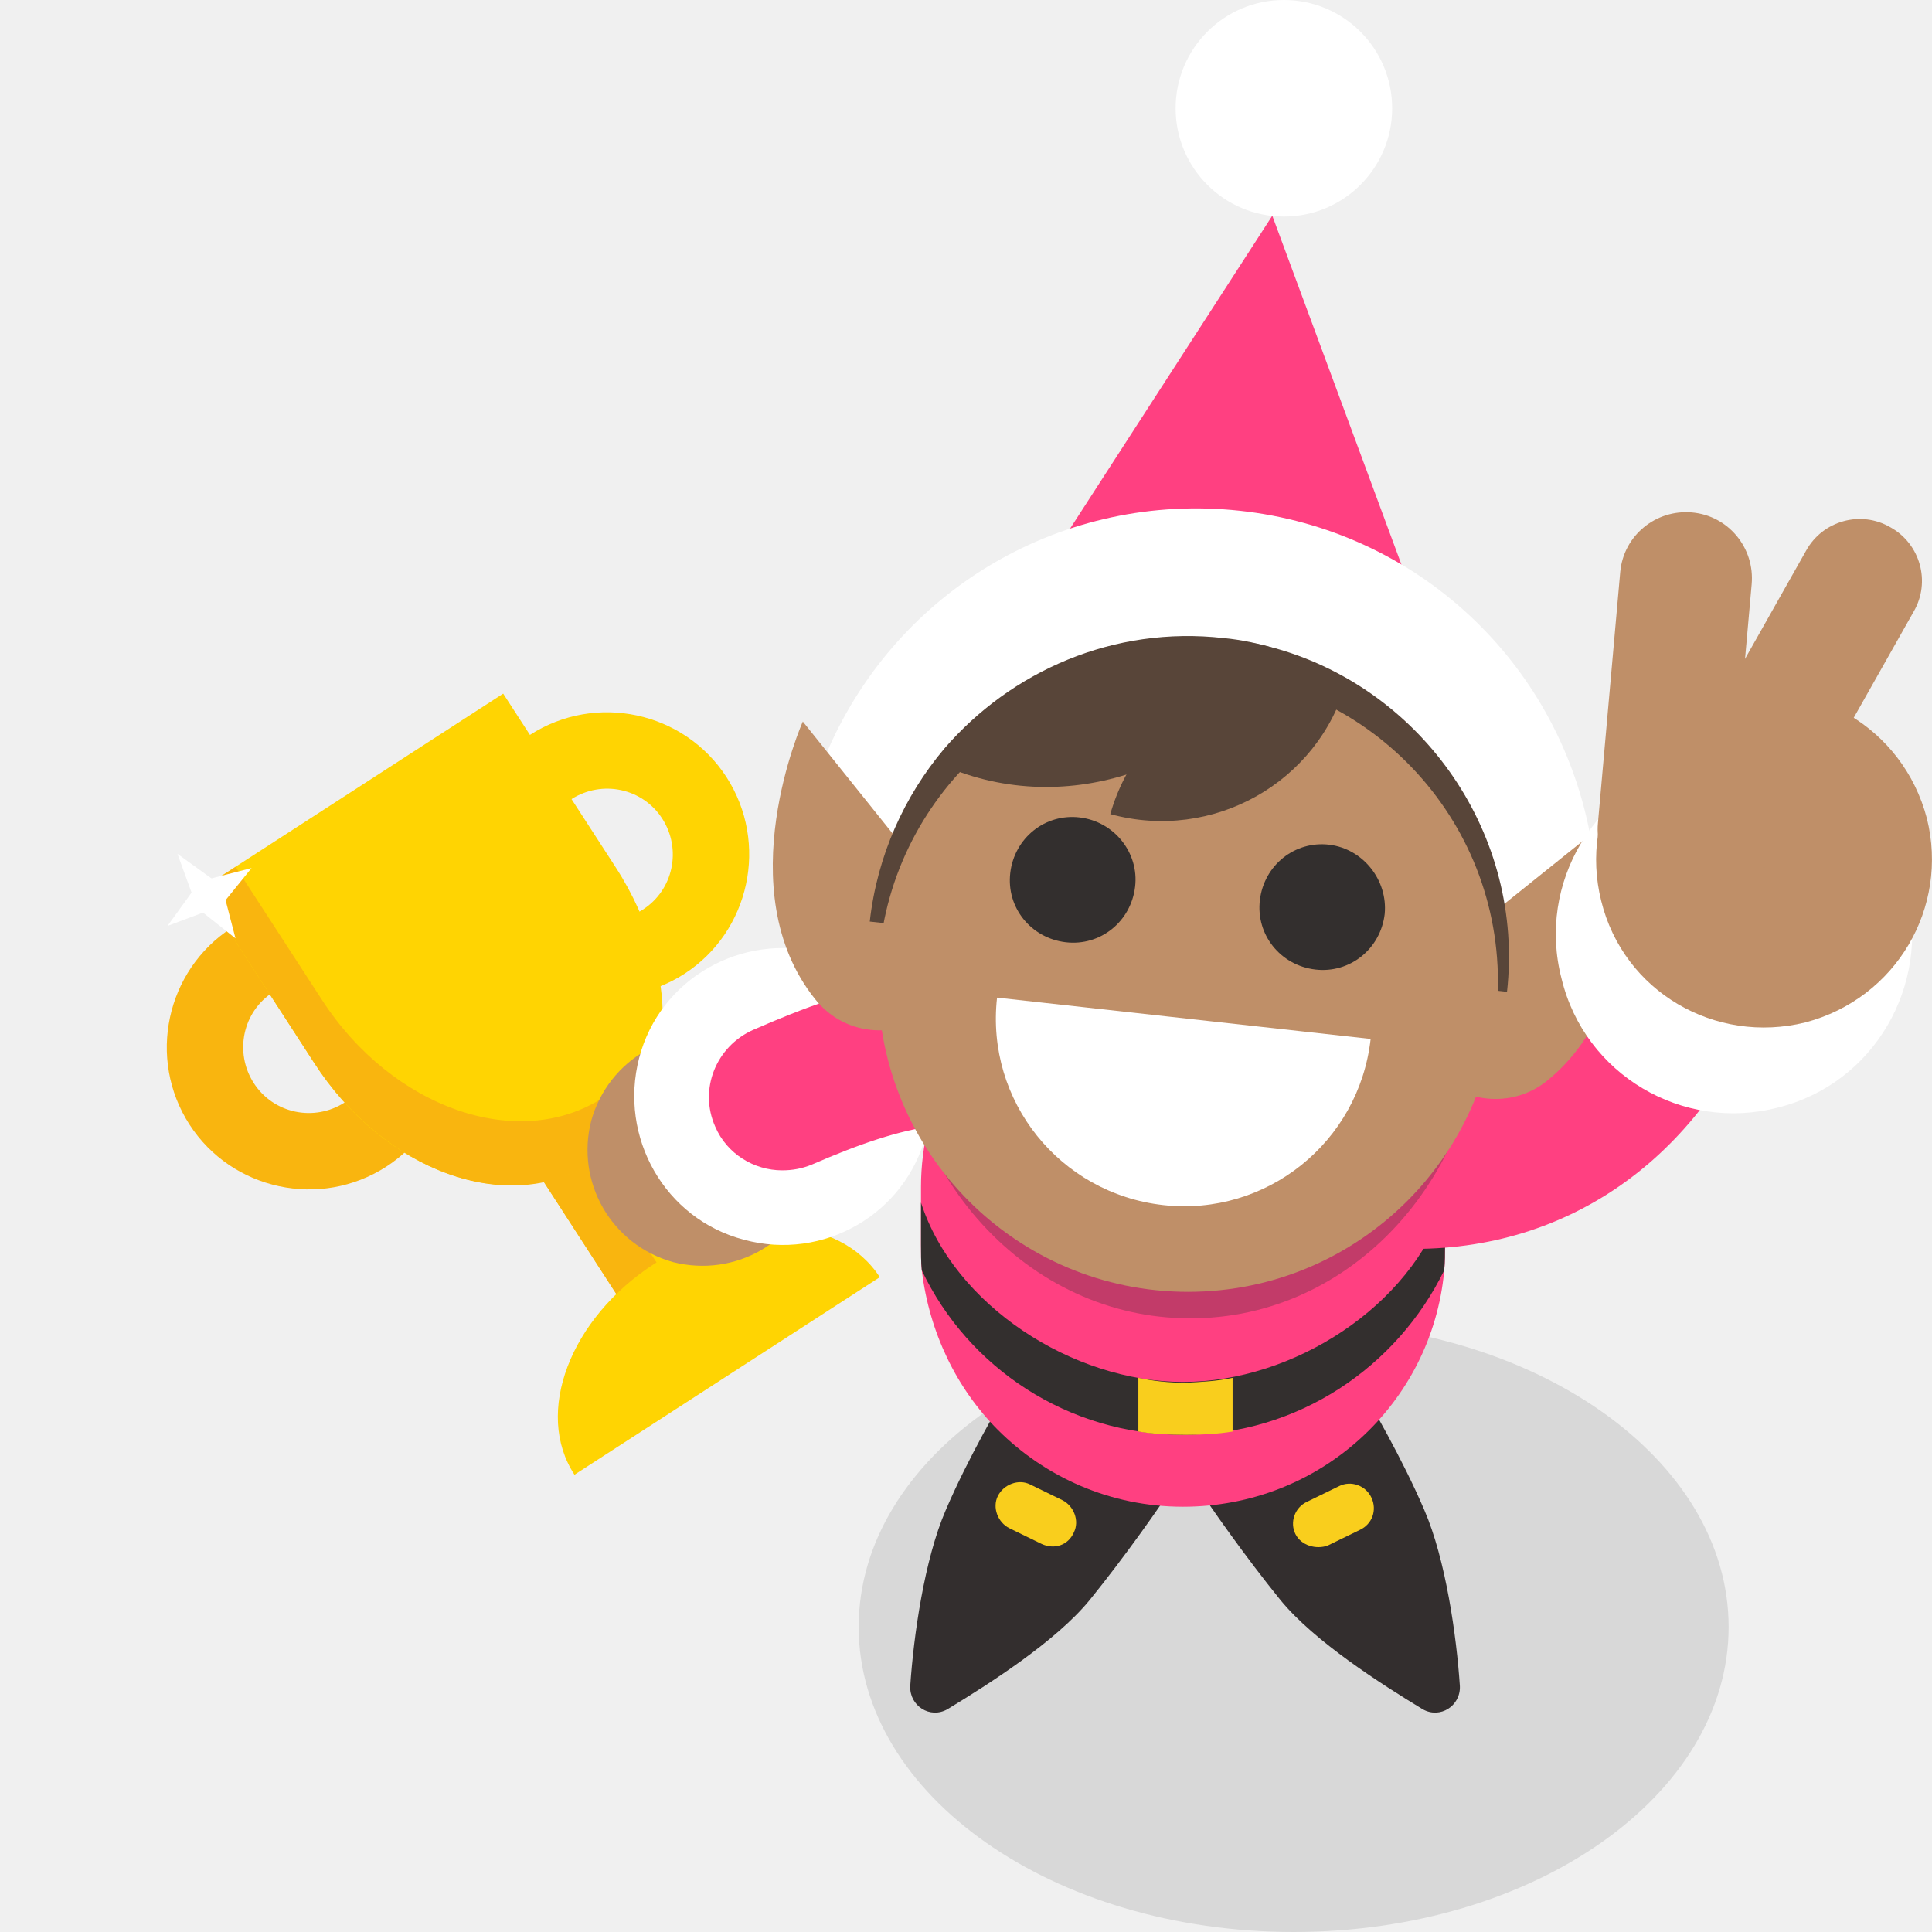
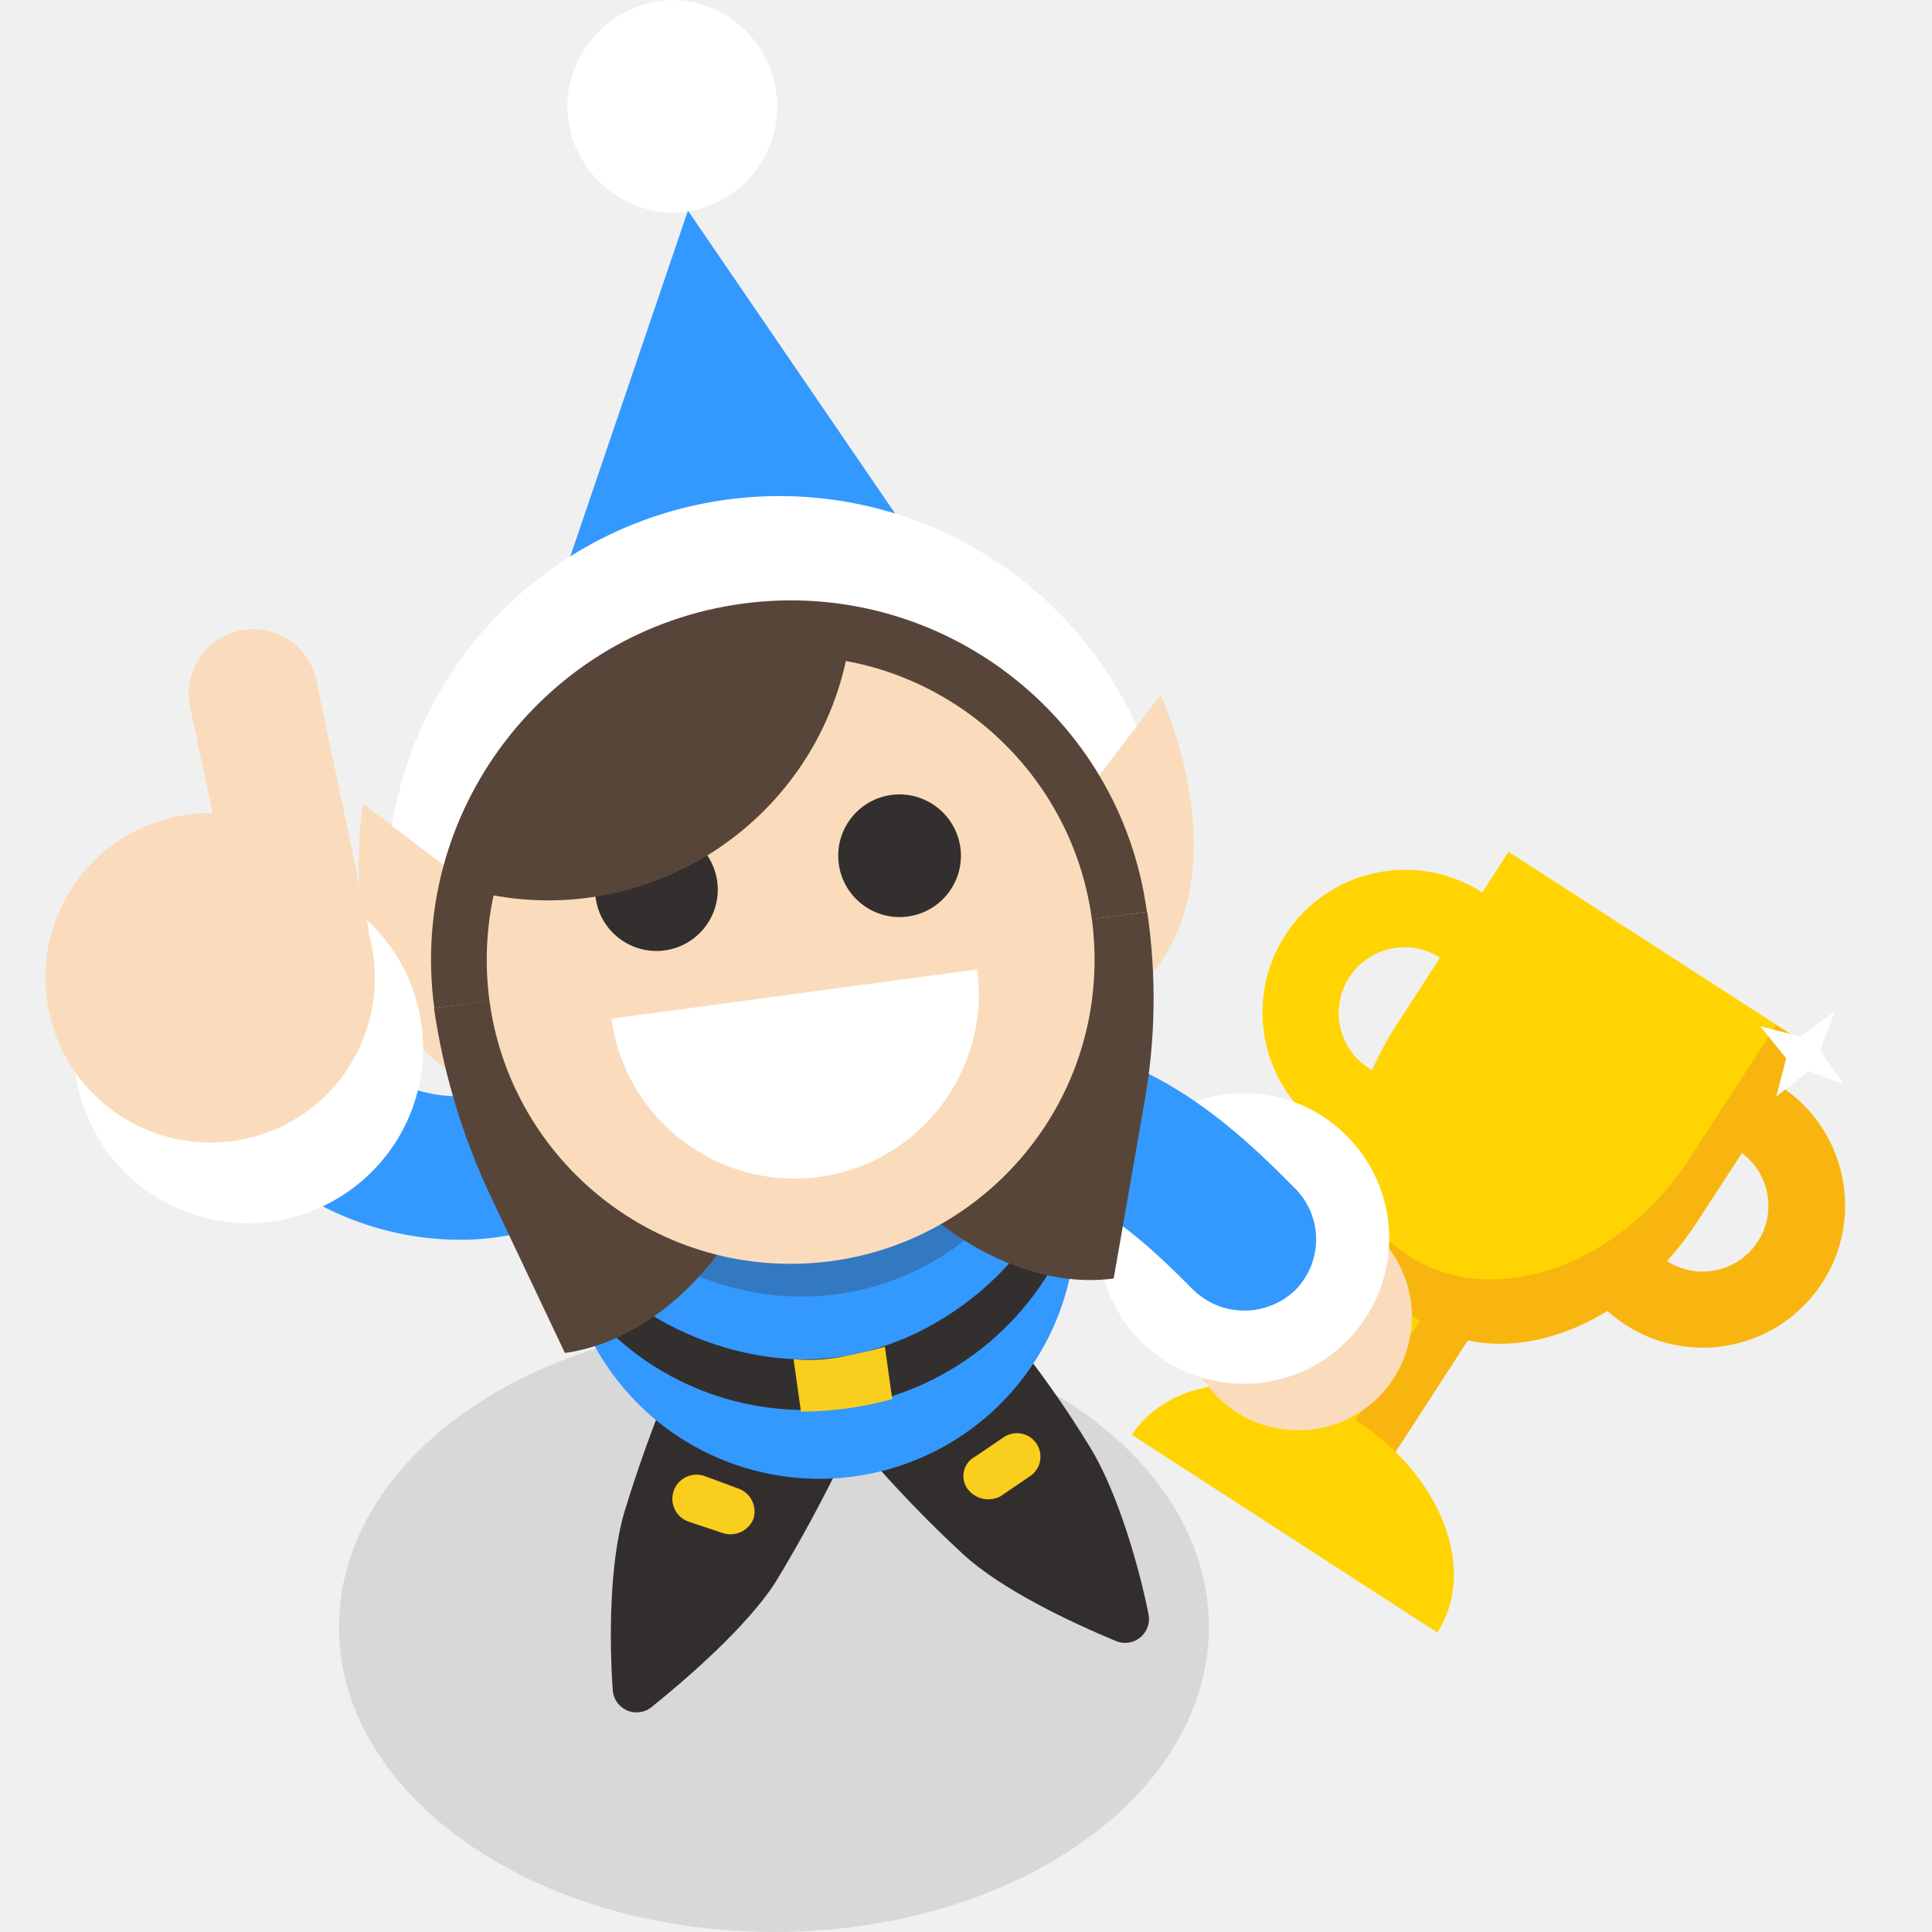
- <svg xmlns="http://www.w3.org/2000/svg" width="171" height="171" viewBox="0 0 171 171" fill="none">
-   <path d="M57.473 119.035L64.65 114.392L52.225 95.185L45.047 99.829L57.473 119.035Z" fill="#FFD402" />
-   <path d="M57.472 119.054L61.258 116.605L50.644 100.199L46.858 102.648L57.472 119.054Z" fill="#F9B50F" />
-   <path d="M16.775 99.538C13.003 93.693 14.696 85.878 20.499 82.126C26.344 78.353 34.159 80.046 37.911 85.849C41.663 91.651 39.991 99.509 34.188 103.261C28.343 107.034 20.527 105.341 16.775 99.538ZM22.451 95.848C24.183 98.558 27.787 99.317 30.497 97.585C33.208 95.854 33.967 92.25 32.235 89.539C30.504 86.829 26.9 86.07 24.189 87.802C21.479 89.533 20.72 93.137 22.451 95.848Z" fill="#F9B50F" />
-   <path d="M43.121 82.489C39.349 76.644 41.042 68.828 46.887 65.056C52.732 61.283 60.547 62.976 64.299 68.779C68.072 74.624 66.379 82.439 60.576 86.192C54.773 89.944 46.916 88.271 43.121 82.489ZM48.839 78.778C50.571 81.488 54.175 82.247 56.885 80.516C59.596 78.784 60.355 75.18 58.623 72.47C56.892 69.759 53.288 69 50.577 70.732C47.867 72.463 47.108 76.067 48.839 78.778Z" fill="#FFD402" />
-   <path d="M54.495 76.767C60.721 86.382 59.926 97.99 52.408 102.835C44.891 107.679 33.973 103.679 27.789 94.044L17.831 78.668L44.537 61.392L54.495 76.767Z" fill="#FFD402" />
-   <path d="M20.859 76.731L28.488 88.485C34.714 98.1 45.905 102.02 53.403 97.133C55.711 95.649 57.461 93.443 58.522 90.893C58.27 95.974 56.347 100.3 52.428 102.877C44.91 107.722 34.015 103.659 27.789 94.044L17.831 78.668L20.859 76.731Z" fill="#F9B50F" />
-   <path d="M17.453 80.365L20.844 83.054L19.641 78.417L15.705 75.574L17.453 80.365Z" fill="white" />
-   <path d="M19.556 80.181L22.265 76.832L17.671 78.015L14.828 81.951L19.556 80.181Z" fill="white" />
-   <path d="M77.87 113.043C74.324 107.558 65.402 107.028 57.926 111.852C50.45 116.676 47.259 125.061 50.847 130.526" fill="#FFD402" />
-   <ellipse opacity="0.1" cx="114.5" cy="144" rx="38.5" ry="27" fill="black" />
-   <path d="M97.975 124.582L92.708 121.29C91.684 120.705 90.367 120.997 89.782 122.022C88.392 124.436 85.685 129.044 83.71 133.653C81.808 138.042 80.857 144.846 80.565 149.235C80.492 150.991 82.32 152.161 83.857 151.283C87.588 149.016 93.44 145.285 96.439 141.627C99.585 137.75 102.657 133.36 104.194 131.02C104.779 129.995 104.633 128.679 103.462 128.093L97.975 124.582Z" fill="#332E2E" />
-   <path d="M92.195 136.653L89.342 135.263C88.318 134.751 87.806 133.434 88.318 132.41C88.83 131.386 90.147 130.874 91.171 131.386L94.024 132.776C95.048 133.288 95.56 134.605 95.048 135.629C94.536 136.799 93.293 137.165 92.195 136.653Z" fill="#F9CE1D" />
-   <path d="M111.802 124.582L117.069 121.29C118.094 120.705 119.41 120.997 119.996 122.022C121.386 124.436 124.092 129.044 126.067 133.653C127.969 138.042 128.92 144.846 129.213 149.235C129.286 150.991 127.457 152.161 125.921 151.283C122.19 149.016 116.338 145.285 113.338 141.627C110.193 137.75 107.12 133.36 105.584 131.02C104.853 129.995 105.145 128.679 106.169 128.093L111.802 124.582Z" fill="#332E2E" />
-   <path d="M114.656 135.775C114.144 134.751 114.583 133.434 115.68 132.922L118.533 131.532C119.558 131.02 120.874 131.459 121.386 132.556C121.899 133.654 121.46 134.897 120.362 135.409L117.509 136.799C116.485 137.165 115.168 136.799 114.656 135.775Z" fill="#F9CE1D" />
-   <path d="M127.896 105.123V110.243C127.896 111.048 127.896 111.78 127.823 112.511C126.725 124.216 116.849 133.36 104.706 133.36C98.268 133.36 92.489 130.727 88.319 126.557C84.661 122.899 82.247 117.925 81.589 112.438C81.516 111.707 81.516 110.902 81.516 110.17V105.05C81.516 101.319 82.467 97.807 83.93 94.662C87.807 87.2 95.635 81.933 104.779 81.933C113.923 81.933 121.678 87.2 125.555 94.881C127.091 97.954 127.896 101.465 127.896 105.123Z" fill="#FF4081" />
-   <path d="M104.706 122.315C94.903 122.315 84.442 115.512 81.516 106.44V110.171C81.516 110.976 81.516 111.708 81.589 112.439C85.686 121.071 94.537 126.997 104.706 126.997C114.874 126.997 123.653 120.998 127.823 112.439C127.896 111.708 127.896 110.903 127.896 110.171V106.44C124.896 115.658 114.435 122.315 104.706 122.315Z" fill="#332F2E" />
-   <path d="M109.095 121.95V126.705C107.779 126.924 106.316 126.997 104.926 126.997C103.536 126.997 102.073 126.924 100.756 126.705V121.95C102.073 122.242 103.536 122.389 104.926 122.389C106.316 122.315 107.779 122.242 109.095 121.95Z" fill="#F9CE1D" />
-   <path d="M72.08 104.465C73.469 99.051 70.324 93.492 64.837 91.955C59.424 90.565 53.864 93.711 52.328 99.198C50.938 104.611 54.084 110.171 59.57 111.707C65.057 113.097 70.617 109.951 72.08 104.465Z" fill="#BF8F68" />
-   <path d="M81.957 100.441C83.859 93.418 79.689 86.176 72.666 84.347C65.643 82.518 58.401 86.615 56.572 93.637C54.743 100.66 58.84 107.903 65.862 109.731C72.885 111.633 80.128 107.464 81.957 100.441Z" fill="white" />
-   <path d="M69.227 103.587C66.739 103.587 64.325 102.124 63.301 99.71C61.838 96.418 63.374 92.614 66.666 91.151C75.225 87.42 85.394 83.835 98.196 88.956C101.488 90.273 103.17 94.004 101.853 97.369C100.537 100.661 96.806 102.343 93.441 101.027C85.979 98.1 80.126 99.49 71.86 103.075C70.982 103.441 70.104 103.587 69.227 103.587Z" fill="#FF4081" />
-   <path d="M125.19 110.537C123.434 110.537 121.678 110.391 119.923 110.171C116.411 109.659 113.924 106.367 114.436 102.856C114.948 99.344 118.24 96.857 121.751 97.369C127.97 98.247 139.162 97.515 144.503 82.372C145.673 79.007 149.404 77.252 152.769 78.422C156.134 79.593 157.89 83.323 156.719 86.689C151.379 101.758 139.528 110.537 125.19 110.537Z" fill="#FF4081" />
-   <path opacity="0.3" d="M131.262 88.225C131.262 72.424 119.631 59.768 105.292 59.768C90.954 59.768 79.322 72.497 79.322 88.225C79.322 103.954 90.954 116.682 105.292 116.682C119.704 116.756 131.262 104.027 131.262 88.225Z" fill="#332F2E" />
-   <path d="M113.636 19.166C118.929 19.166 123.219 14.876 123.219 9.583C123.219 4.291 118.929 0 113.636 0C108.343 0 104.053 4.291 104.053 9.583C104.053 14.876 108.343 19.166 113.636 19.166Z" fill="white" />
-   <path d="M133.898 76.593L112.61 19.093L79.324 70.594L133.898 76.593Z" fill="#FF4081" />
-   <path d="M131.921 83.249C128.483 82.884 125.63 80.323 124.898 76.812C123.289 68.472 116.485 62.181 107.999 61.23C99.513 60.279 91.539 64.888 88.101 72.715C86.345 76.812 81.59 78.641 77.494 76.885C73.397 75.129 71.568 70.374 73.324 66.278C79.615 52.012 94.246 43.526 109.755 45.209C125.264 46.892 137.7 58.377 140.699 73.666C141.577 78.055 138.724 82.225 134.335 83.103C133.53 83.323 132.726 83.323 131.921 83.249Z" fill="white" />
-   <path d="M143.332 71.837L127.824 84.274C126.36 85.444 125.336 87.127 125.117 89.175C124.678 93.199 127.531 96.783 131.554 97.222C133.53 97.442 135.432 96.856 136.895 95.686C146.624 87.858 143.332 71.837 143.332 71.837Z" fill="#BF8F68" />
-   <path d="M83.493 79.372L71.057 63.863C71.057 63.863 64.4 78.786 72.154 88.443C73.325 89.906 75.007 90.93 77.056 91.15C81.079 91.588 84.664 88.735 85.103 84.712C85.249 82.737 84.664 80.835 83.493 79.372Z" fill="#BF8F68" />
-   <path d="M133.385 87.785L76.982 81.567C77.641 75.714 80.055 70.447 83.566 66.277C89.492 59.401 98.563 55.377 108.293 56.475C109.902 56.621 111.511 56.987 113.048 57.426C125.996 61.157 134.921 73.885 133.385 87.785Z" fill="#584539" />
-   <path d="M105.15 114.34C120.301 114.34 132.583 102.057 132.583 86.907C132.583 71.756 120.301 59.474 105.15 59.474C89.999 59.474 77.717 71.756 77.717 86.907C77.717 102.057 89.999 114.34 105.15 114.34Z" fill="#BF8F68" />
-   <path d="M100.465 78.496C100.099 81.568 97.393 83.763 94.32 83.397C91.248 83.031 89.053 80.325 89.419 77.252C89.784 74.18 92.491 71.985 95.564 72.351C98.636 72.717 100.831 75.496 100.465 78.496Z" fill="#332F2E" />
-   <path d="M122.557 80.91C122.191 83.983 119.484 86.178 116.412 85.812C113.339 85.446 111.145 82.739 111.511 79.667C111.876 76.594 114.583 74.4 117.656 74.765C120.655 75.131 122.85 77.911 122.557 80.91Z" fill="#332F2E" />
-   <path d="M121.314 91.956C120.289 101.1 112.096 107.684 102.952 106.66C93.807 105.636 87.223 97.443 88.248 88.298L121.314 91.956Z" fill="white" />
-   <path d="M119.194 60.278C110.123 57.791 100.832 63.058 98.272 72.056C107.343 74.543 116.706 69.276 119.194 60.278Z" fill="#584539" />
-   <path d="M112.974 57.426C112.535 58.304 112.023 59.108 111.438 59.913C108.511 64.083 104.342 67.009 99.733 68.545C94.393 70.228 88.467 70.082 82.981 67.521C83.127 67.155 83.346 66.716 83.566 66.351C89.491 59.474 98.562 55.451 108.292 56.548C109.901 56.694 111.438 56.987 112.974 57.426Z" fill="#584539" />
-   <path d="M157.378 98.027C165.864 95.906 170.838 87.273 168.79 78.861C166.668 70.375 158.036 65.4 149.623 67.448C141.137 69.57 136.016 78.202 138.211 86.615C140.259 95.101 148.892 100.222 157.378 98.027Z" fill="white" />
-   <path d="M159.792 90.493C167.839 88.371 172.521 80.324 170.545 72.423C168.424 64.376 160.377 59.694 152.476 61.67C144.429 63.791 139.747 71.838 141.722 79.739C143.698 87.786 151.818 92.468 159.792 90.493Z" fill="#BF8F68" />
-   <path d="M147.21 79.227C147.064 79.227 146.844 79.227 146.698 79.227C143.479 78.935 141.138 76.082 141.431 72.863L143.406 50.624C143.699 47.405 146.552 45.064 149.771 45.357C152.989 45.649 155.33 48.502 155.038 51.721L153.063 73.96C152.77 76.886 150.21 79.227 147.21 79.227Z" fill="#BF8F68" />
-   <path d="M152.77 77.91C151.819 77.91 150.941 77.691 150.063 77.179C147.429 75.716 146.478 72.351 148.015 69.717L159.866 48.722C161.329 46.088 164.694 45.137 167.328 46.673C169.961 48.136 170.912 51.502 169.376 54.135L157.525 75.13C156.574 76.886 154.745 77.91 152.77 77.91Z" fill="#BF8F68" />
+ <svg xmlns="http://www.w3.org/2000/svg" id="Layer_1" data-name="Layer 1" viewBox="0 0 171 171">
+   <defs>
+     <style>.cls-1{opacity:0.1;}.cls-1,.cls-10{isolation:isolate;}.cls-2{fill:#ffd402;}.cls-3{fill:#f9b50f;}.cls-4{fill:#fff;}.cls-5{fill:#332e2e;}.cls-6{fill:#f9ce1d;}.cls-7{fill:#39f;}.cls-10,.cls-8{fill:#332f2e;}.cls-9{fill:#fadcbc;}.cls-10{opacity:0.3;}.cls-11{fill:#584539;}</style>
+   </defs>
+   <ellipse class="cls-1" cx="68.5" cy="144" rx="38.5" ry="27" />
+   <path class="cls-2" d="M120.59,133l-7.18-4.65,12.43-19.21,7.17,4.65Z" />
+   <path class="cls-3" d="M120.59,133.05l-3.79-2.45,10.62-16.4,3.78,2.45Z" />
+   <path class="cls-3" d="M161.29,113.54a12.59,12.59,0,1,0-17.42,3.72A12.61,12.61,0,0,0,161.29,113.54Zm-5.68-3.69a5.82,5.82,0,1,1-1.74-8A5.81,5.81,0,0,1,155.61,109.85Z" />
+   <path class="cls-2" d="M134.94,96.49a12.62,12.62,0,1,0-17.45,3.7A12.62,12.62,0,0,0,134.94,96.49Zm-5.72-3.71a5.82,5.82,0,1,1-1.74-8A5.81,5.81,0,0,1,129.22,92.78Z" />
+   <path class="cls-2" d="M123.57,90.77c-6.23,9.61-5.44,21.22,2.08,26.06s18.44.85,24.62-8.79l10-15.37L133.52,75.39Z" />
+   <path class="cls-3" d="M157.2,90.73l-7.63,11.76c-6.22,9.61-17.42,13.53-24.91,8.64a13.51,13.51,0,0,1-5.12-6.24c.25,5.08,2.17,9.41,6.09,12,7.52,4.84,18.42.78,24.64-8.84l10-15.37Z" />
+   <path class="cls-4" d="M160.61,94.37l-3.39,2.68,1.2-4.63,3.93-2.85Z" />
+   <path class="cls-4" d="M158.51,94.18l-2.72-3.35,4.6,1.18L163.23,96Z" />
+   <path class="cls-2" d="M100.19,127c3.55-5.48,12.47-6,19.94-1.19s10.67,13.21,7.08,18.68" />
+   <path class="cls-5" d="M67.93,123.18l-5.56-2.41a2.07,2.07,0,0,0-2.78,1.11,123,123,0,0,0-4.36,12.06c-1.3,4.54-1.3,11.22-1,15.58a2.11,2.11,0,0,0,3.43,1.58c3.34-2.69,8.44-7.15,10.94-11a127.44,127.44,0,0,0,6.13-11.32A2,2,0,0,0,73.59,126Z" />
+   <path class="cls-6" d="M64,135.7l-3-1a2.14,2.14,0,1,1,1.3-4.08l3,1.11a2.16,2.16,0,0,1,1.39,2.69A2.19,2.19,0,0,1,64,135.7Z" />
+   <path class="cls-5" d="M81.38,121.32l4.74-3.89a2.14,2.14,0,0,1,3,.28,92.06,92.06,0,0,1,7.42,10.48c2.42,4,4.27,10.48,5.11,14.65a2.12,2.12,0,0,1-2.88,2.41c-4-1.67-10.11-4.54-13.54-7.7a109.6,109.6,0,0,1-8.91-9.27,2,2,0,0,1,.19-3Z" />
+   <path class="cls-6" d="M85.65,131.8a1.94,1.94,0,0,1,.65-2.87l2.6-1.76a2.08,2.08,0,0,1,2.22,3.52l-2.59,1.76A2.3,2.3,0,0,1,85.65,131.8Z" />
+   <path class="cls-7" d="M94.37,100.27l.65,4.91a9.75,9.75,0,0,1,.18,2.23,22.7,22.7,0,0,1-36.45,18.83,23,23,0,0,1-8.35-12.8c-.18-.65-.27-1.39-.46-2.13l-.65-4.92A22.65,22.65,0,0,1,68.86,80.88a22.69,22.69,0,0,1,21.89,9.83A22,22,0,0,1,94.37,100.27Z" />
+   <path class="cls-8" d="M74.15,120.12c-9.46,1.3-20.59-4-24.67-12.34l.46,3.62a16.29,16.29,0,0,0,.46,2.13,24.85,24.85,0,0,0,24.4,11,25.32,25.32,0,0,0,20.5-17.25,18.46,18.46,0,0,0-.19-2.23l-.46-3.62C92.89,110.93,83.61,118.82,74.15,120.12Z" />
+   <path class="cls-6" d="M78.32,119.19l.65,4.64a29.8,29.8,0,0,1-4,.83,30.42,30.42,0,0,1-4.08.28l-.65-4.64a15.36,15.36,0,0,0,4.09-.18C75.73,119.84,77.12,119.56,78.32,119.19Z" />
+   <path class="cls-7" d="M40.57,109.73a26.7,26.7,0,0,1-18.46-7.61,6.36,6.36,0,0,1,8.72-9.27c7,6.49,15.12,5.47,27.37-3.34a6.31,6.31,0,1,1,7.42,10.2C61.16,103,54.3,107.41,46.51,109A22.43,22.43,0,0,1,40.57,109.73Z" />
+   <path class="cls-9" d="M104.94,115.29a10.05,10.05,0,1,1,8.72,11.23A10,10,0,0,1,104.94,115.29Z" />
+   <path class="cls-4" d="M97.34,108a12.86,12.86,0,1,1,11.13,14.37A12.79,12.79,0,0,1,97.34,108Z" />
+   <path class="cls-7" d="M110.14,116a6.47,6.47,0,0,1-4.55-1.86c-6.4-6.49-11-9.83-18.92-9.92a6.36,6.36,0,0,1,.09-12.71h.1c13.45.18,21.33,7.14,27.82,13.73a6.39,6.39,0,0,1-.09,9A6.52,6.52,0,0,1,110.14,116Z" />
+   <path class="cls-10" d="M95.48,83.48c-2-15.31-15-26.07-28.94-24.21S43,75,45.12,90.34s15,26.07,28.94,24.21S97.52,98.78,95.48,83.48Z" />
+   <path class="cls-4" d="M59.68,18.83A9.42,9.42,0,0,0,59.68,0a9.48,9.48,0,0,0-9.46,9.37A9.5,9.5,0,0,0,59.68,18.83Z" />
+   <path class="cls-7" d="M94.83,68.27,60.89,18.64l-19.39,57Z" />
+   <path class="cls-4" d="M94.46,75a7.86,7.86,0,0,1-8.16-4.45,19,19,0,0,0-36,4.91,7.9,7.9,0,0,1-15.58-2.6A34.75,34.75,0,0,1,100.49,64a7.79,7.79,0,0,1-3.8,10.48A12.29,12.29,0,0,1,94.46,75Z" />
+   <path class="cls-9" d="M102.72,61.5,90.94,77a6.92,6.92,0,0,0-1.39,5.28,7.14,7.14,0,0,0,8.07,6.12,7.37,7.37,0,0,0,4.73-2.69C109.58,76,102.72,61.5,102.72,61.5Z" />
+   <path class="cls-9" d="M47.62,82.92,32.13,71.14S29.35,86.91,39,94.24a7,7,0,0,0,5.28,1.39,7.14,7.14,0,0,0,6.12-8.07A8,8,0,0,0,47.62,82.92Z" />
+   <path class="cls-11" d="M70,84.87c2.42,17.44,16.61,29.87,28.57,28.29l2.69-15.4a52.53,52.53,0,0,0,.28-17.06Z" />
+   <path class="cls-11" d="M70,84.87c2.42,17.44-8,33.21-20,34.88l-6.68-14.1a58.89,58.89,0,0,1-4.91-16.42Z" />
+   <path class="cls-11" d="M38.44,89.23a31.82,31.82,0,0,1,63.07-8.53Z" />
+   <path class="cls-9" d="M70,111.86A26.9,26.9,0,1,0,43.08,85,26.91,26.91,0,0,0,70,111.86Z" />
+   <path class="cls-8" d="M63.48,78a5.43,5.43,0,1,1-6.12-4.64A5.44,5.44,0,0,1,63.48,78Z" />
+   <path class="cls-8" d="M85,75a5.43,5.43,0,1,1-6.12-4.64A5.45,5.45,0,0,1,85,75Z" />
+   <path class="cls-4" d="M86.49,85.8a16.33,16.33,0,0,1-32.37,4.36Z" />
+   <path class="cls-11" d="M75,57.88A27,27,0,0,0,43.45,79.21,27,27,0,0,0,75,57.88Z" />
+   <path class="cls-4" d="M37.33,94.7a15.47,15.47,0,1,0-17.25,13.45A15.52,15.52,0,0,0,37.33,94.7Z" />
+   <path class="cls-9" d="M33.06,88.39A14.58,14.58,0,1,0,16.74,101,14.51,14.51,0,0,0,33.06,88.39Z" />
+   <path class="cls-9" d="M26.94,88.58A5.67,5.67,0,0,1,21.37,84L16.83,62.61A5.69,5.69,0,1,1,28,60.2L32.5,81.62a5.71,5.71,0,0,1-4.36,6.77A2.66,2.66,0,0,1,26.94,88.58Z" />
+   <path class="cls-9" d="M21.46,87.93a5.61,5.61,0,0,1-2.41-.56l-4.82-2.31A5.33,5.33,0,0,1,19,75.5l4.82,2.41a5.27,5.27,0,0,1-2.32,10Z" />
</svg>
